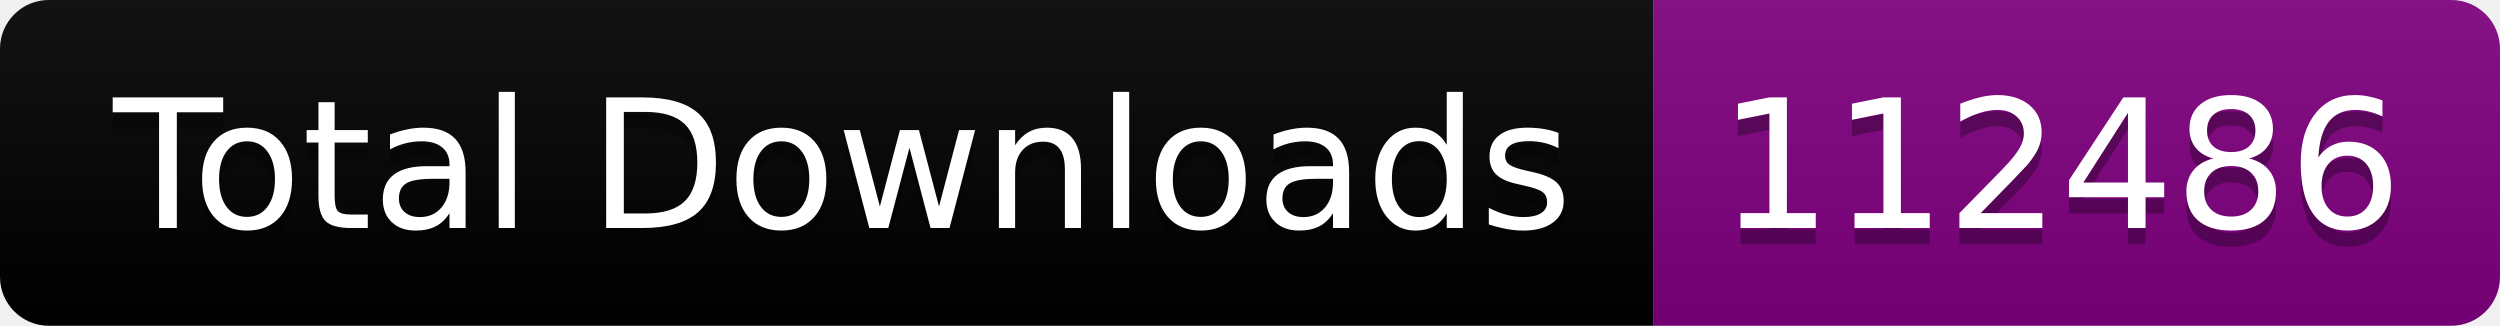
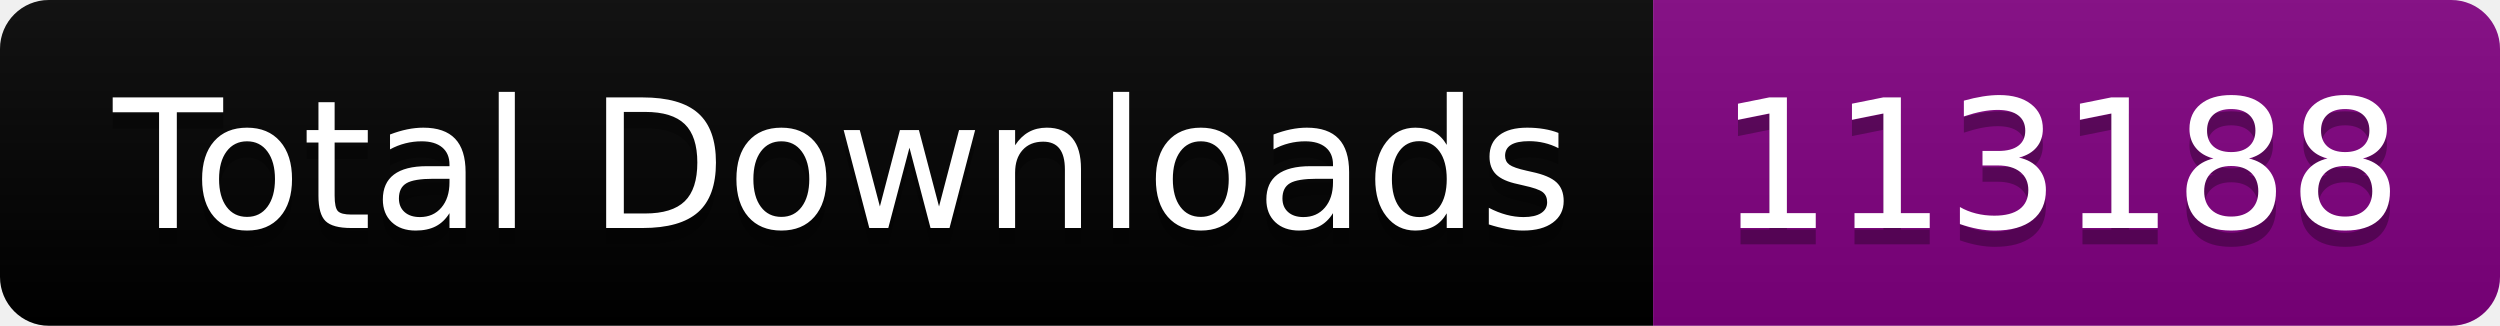
<svg xmlns="http://www.w3.org/2000/svg" width="153.5" height="20">
  <linearGradient id="smooth" x2="0" y2="100%">
    <stop offset="0" stop-color="#bbb" stop-opacity=".1" />
    <stop offset="1" stop-opacity=".1" />
  </linearGradient>
  <clipPath id="round">
    <rect width="153.5" height="20" rx="3" fill="#fff" />
  </clipPath>
  <g clip-path="url(#round)">
    <rect width="101.5" height="20" fill="black" />
    <rect x="101.5" width="52.0" height="20" fill="purple" />
    <rect width="153.5" height="20" fill="url(#smooth)" />
  </g>
  <g fill="#fff" text-anchor="middle" font-family="DejaVu Sans,Verdana,Geneva,sans-serif" font-size="110">
    <text x="517.5" y="150" fill="#010101" fill-opacity=".3" transform="scale(0.1)" textLength="915.0" lengthAdjust="spacing">Total Downloads</text>
    <text x="517.5" y="140" transform="scale(0.1)" textLength="915.0" lengthAdjust="spacing">Total Downloads</text>
-     <text x="1265.0" y="150" fill="#010101" fill-opacity=".3" transform="scale(0.1)" textLength="420.0" lengthAdjust="spacing">112486</text>
-     <text x="1265.0" y="140" transform="scale(0.1)" textLength="420.0" lengthAdjust="spacing">112486</text>
+     <text x="1265.0" y="150" fill="#010101" fill-opacity=".3" transform="scale(0.1)" textLength="420.0" lengthAdjust="spacing">113188</text>
+     <text x="1265.0" y="140" transform="scale(0.1)" textLength="420.0" lengthAdjust="spacing">113188</text>
  </g>
</svg>
